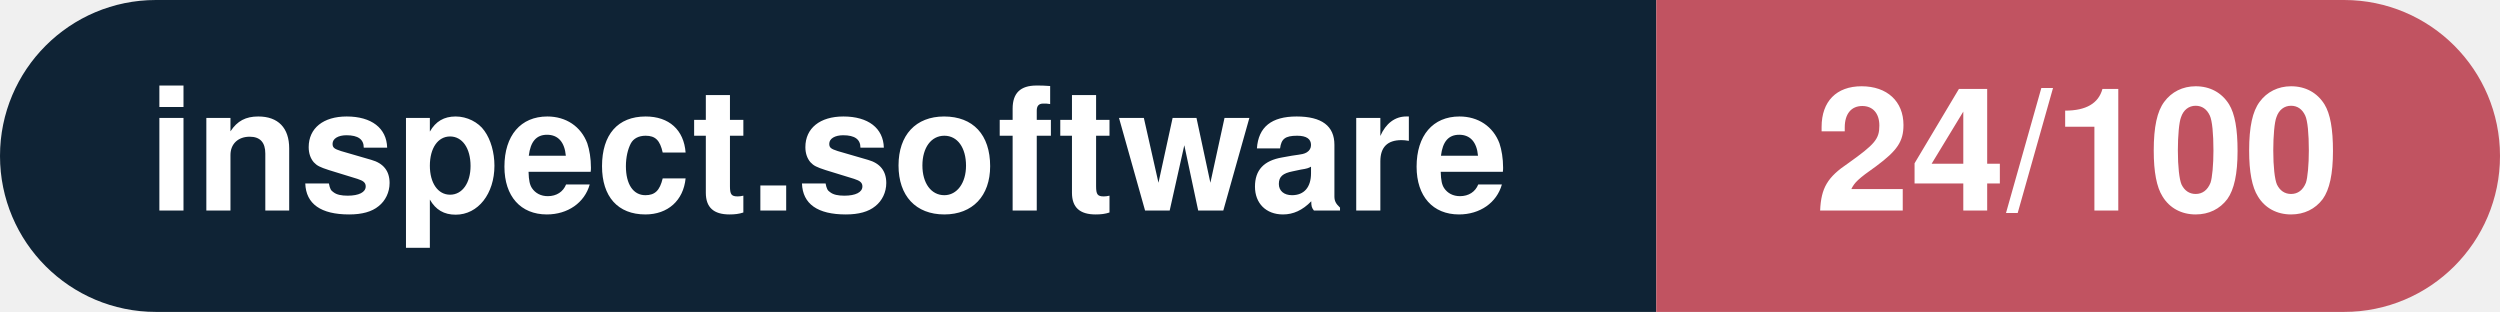
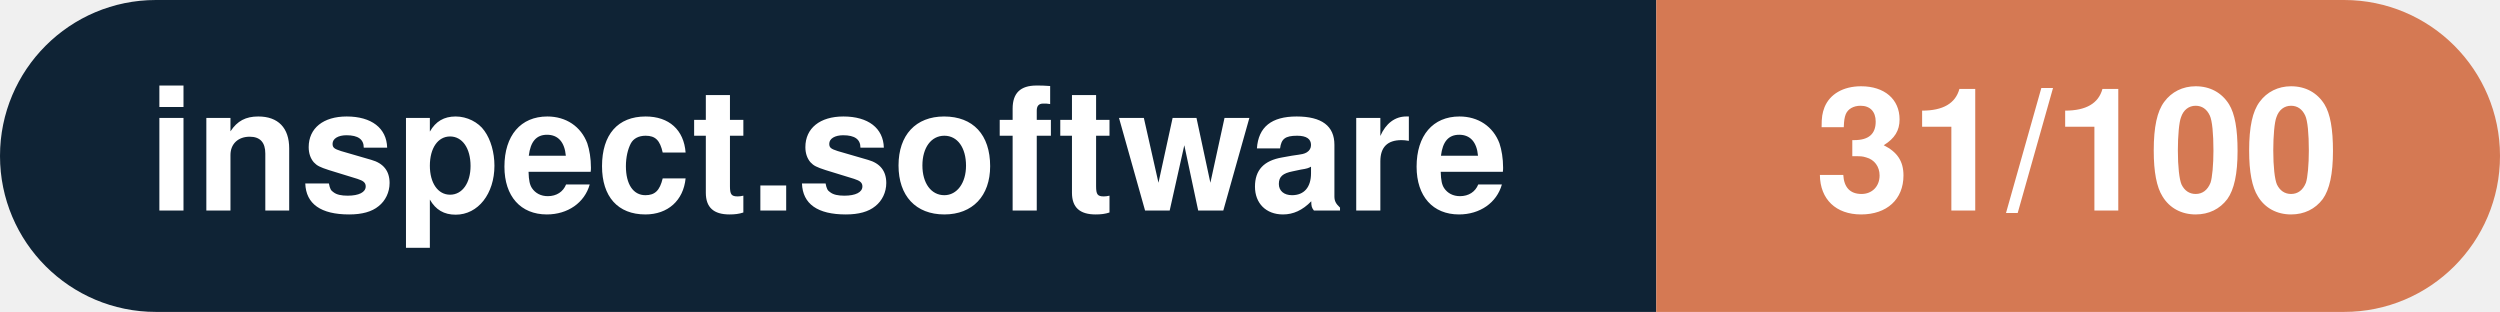
- <svg xmlns="http://www.w3.org/2000/svg" width="160.3" height="20" viewBox="0 0 160.3 20" role="img" aria-label="inspect.software: 24/100">
+ <svg xmlns="http://www.w3.org/2000/svg" width="160.3" height="20" viewBox="0 0 160.3 20" role="img" aria-label="inspect.software: 31/100">
  <clipPath id="rnd">
    <rect width="160.3" height="20" rx="10.0" fill="#fff" />
  </clipPath>
  <g clip-path="url(#rnd)">
    <rect width="106.2" height="20" fill="#0f2335" />
-     <rect x="106.2" width="54.1" height="20" fill="#c15361" />
+     <rect x="106.2" width="54.1" height="20" fill="#d57953" />
  </g>
  <g fill="#fff" text-anchor="middle" font-family="Helvetica Neue,Helvetica,Arial,sans-serif" font-size="11">
    <text x="53.1" y="13.5" font-weight="600">inspect.software</text>
-     <text x="133.2" y="13.5" font-weight="700">24/100</text>
+     <text x="133.2" y="13.5" font-weight="700">31/100</text>
  </g>
</svg>
